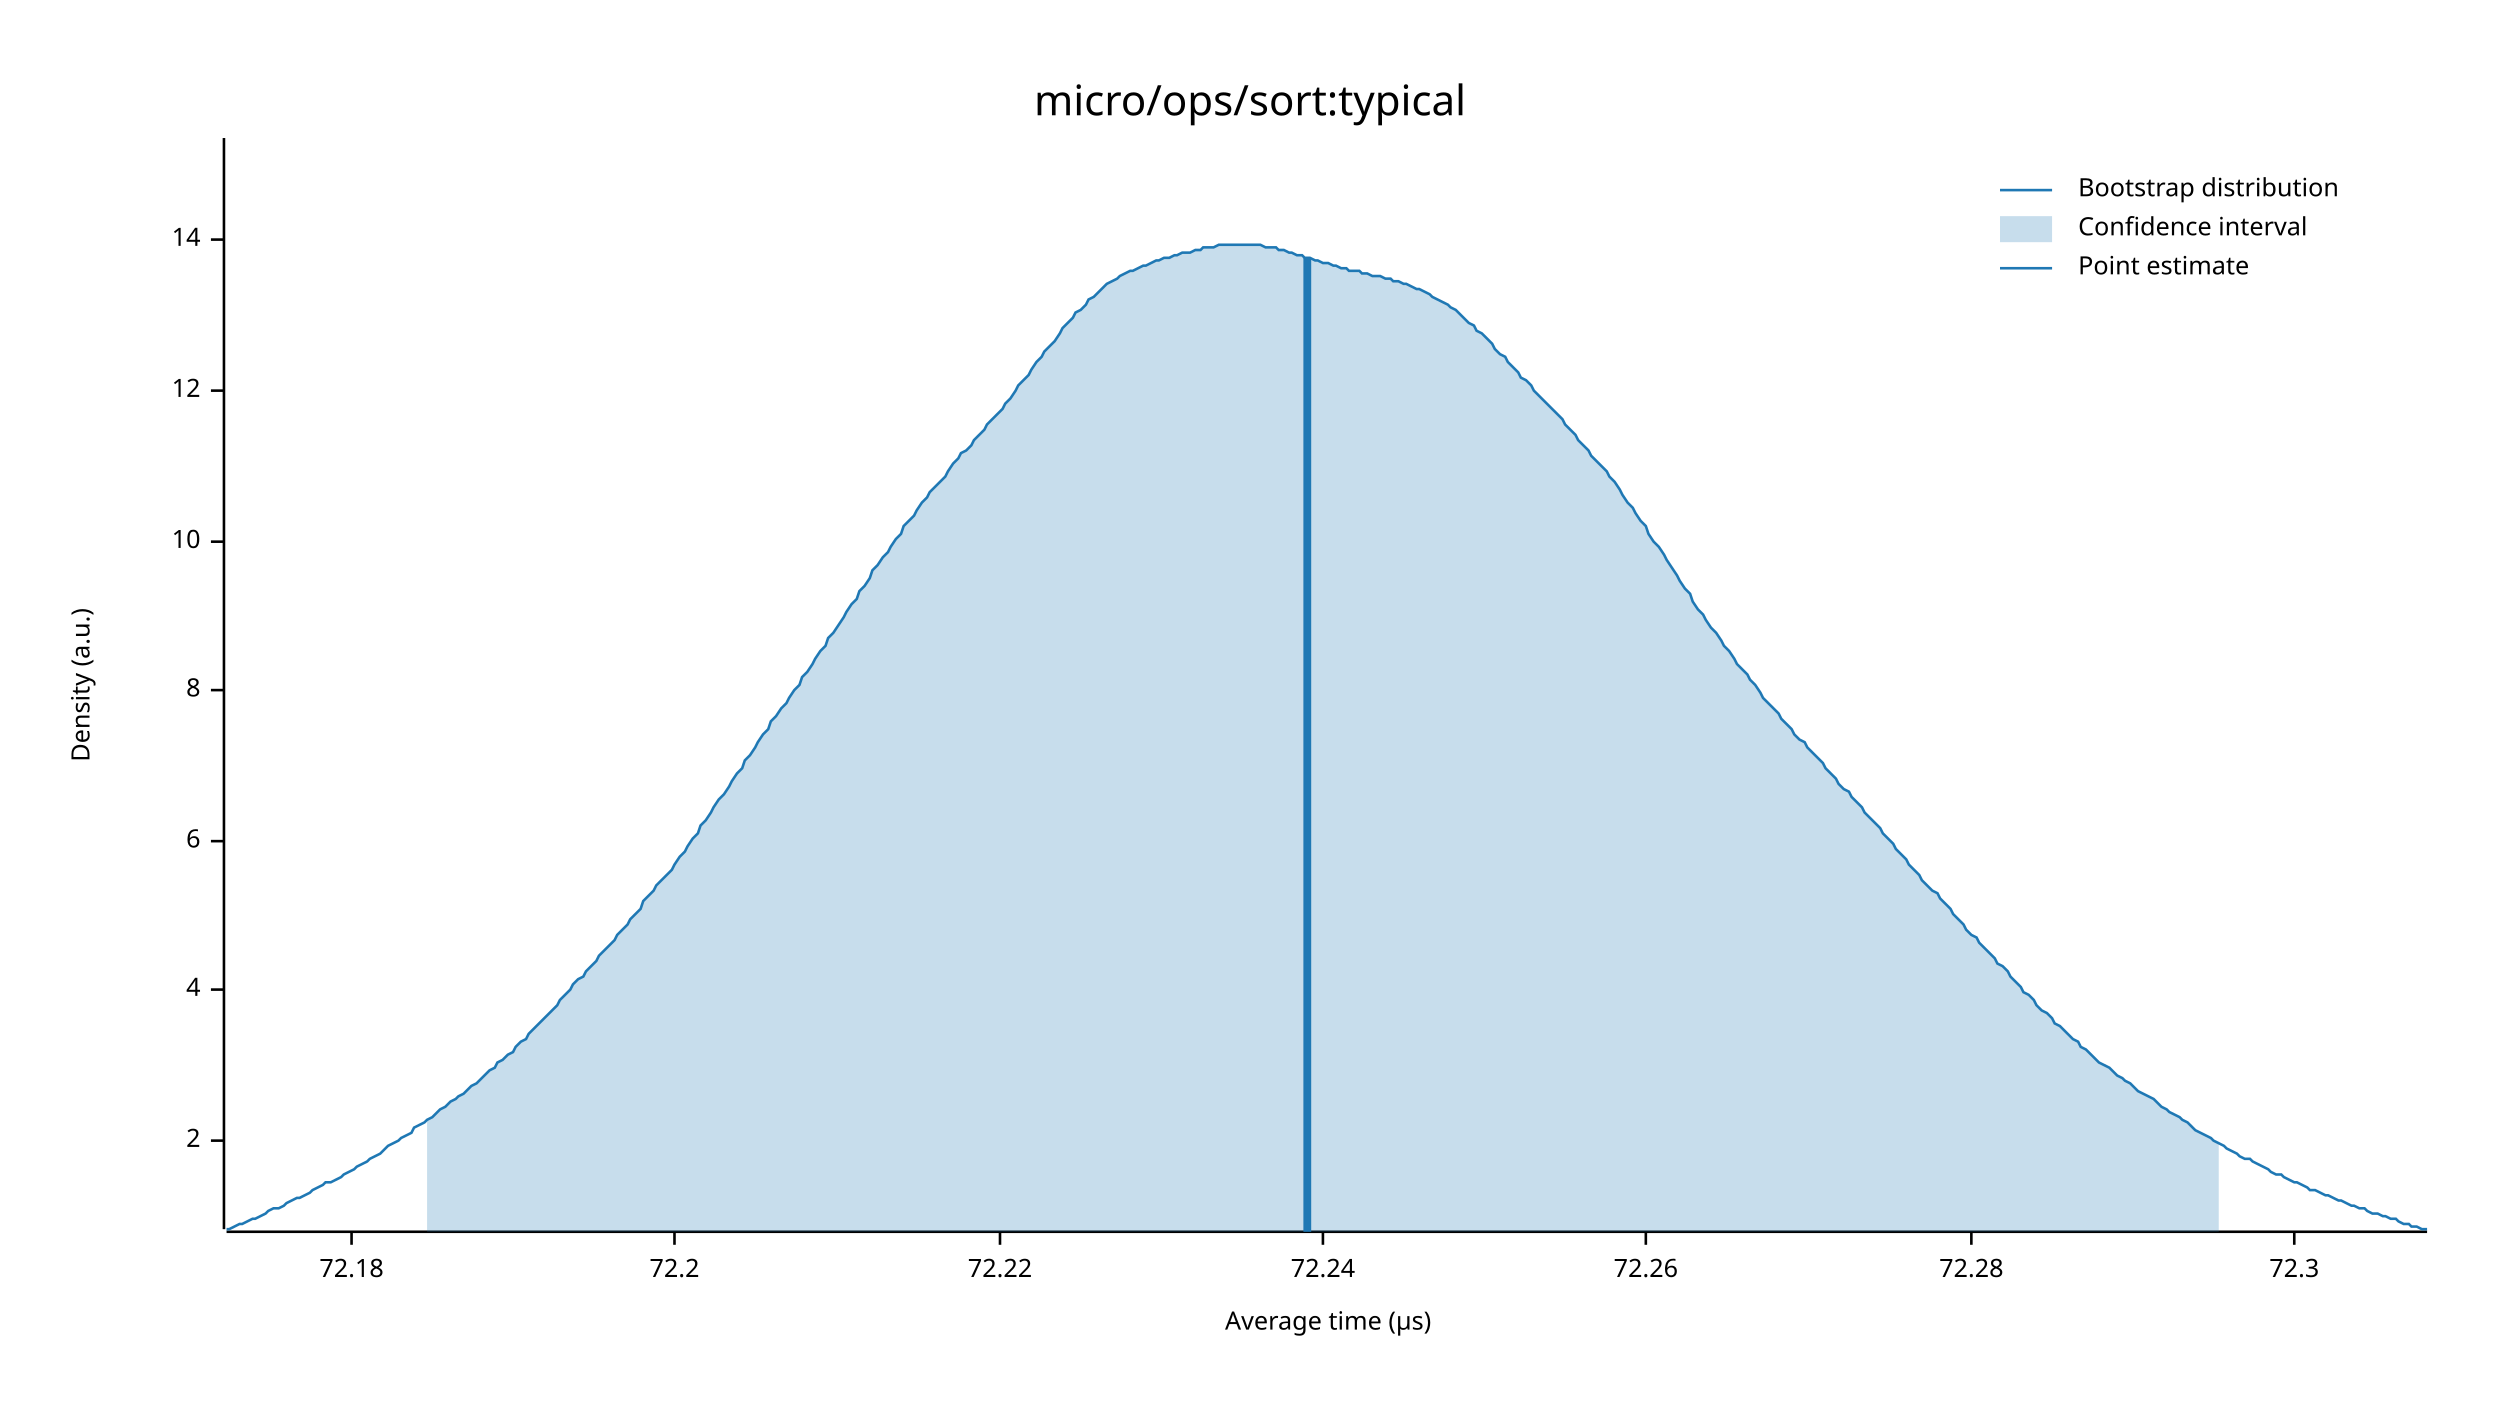
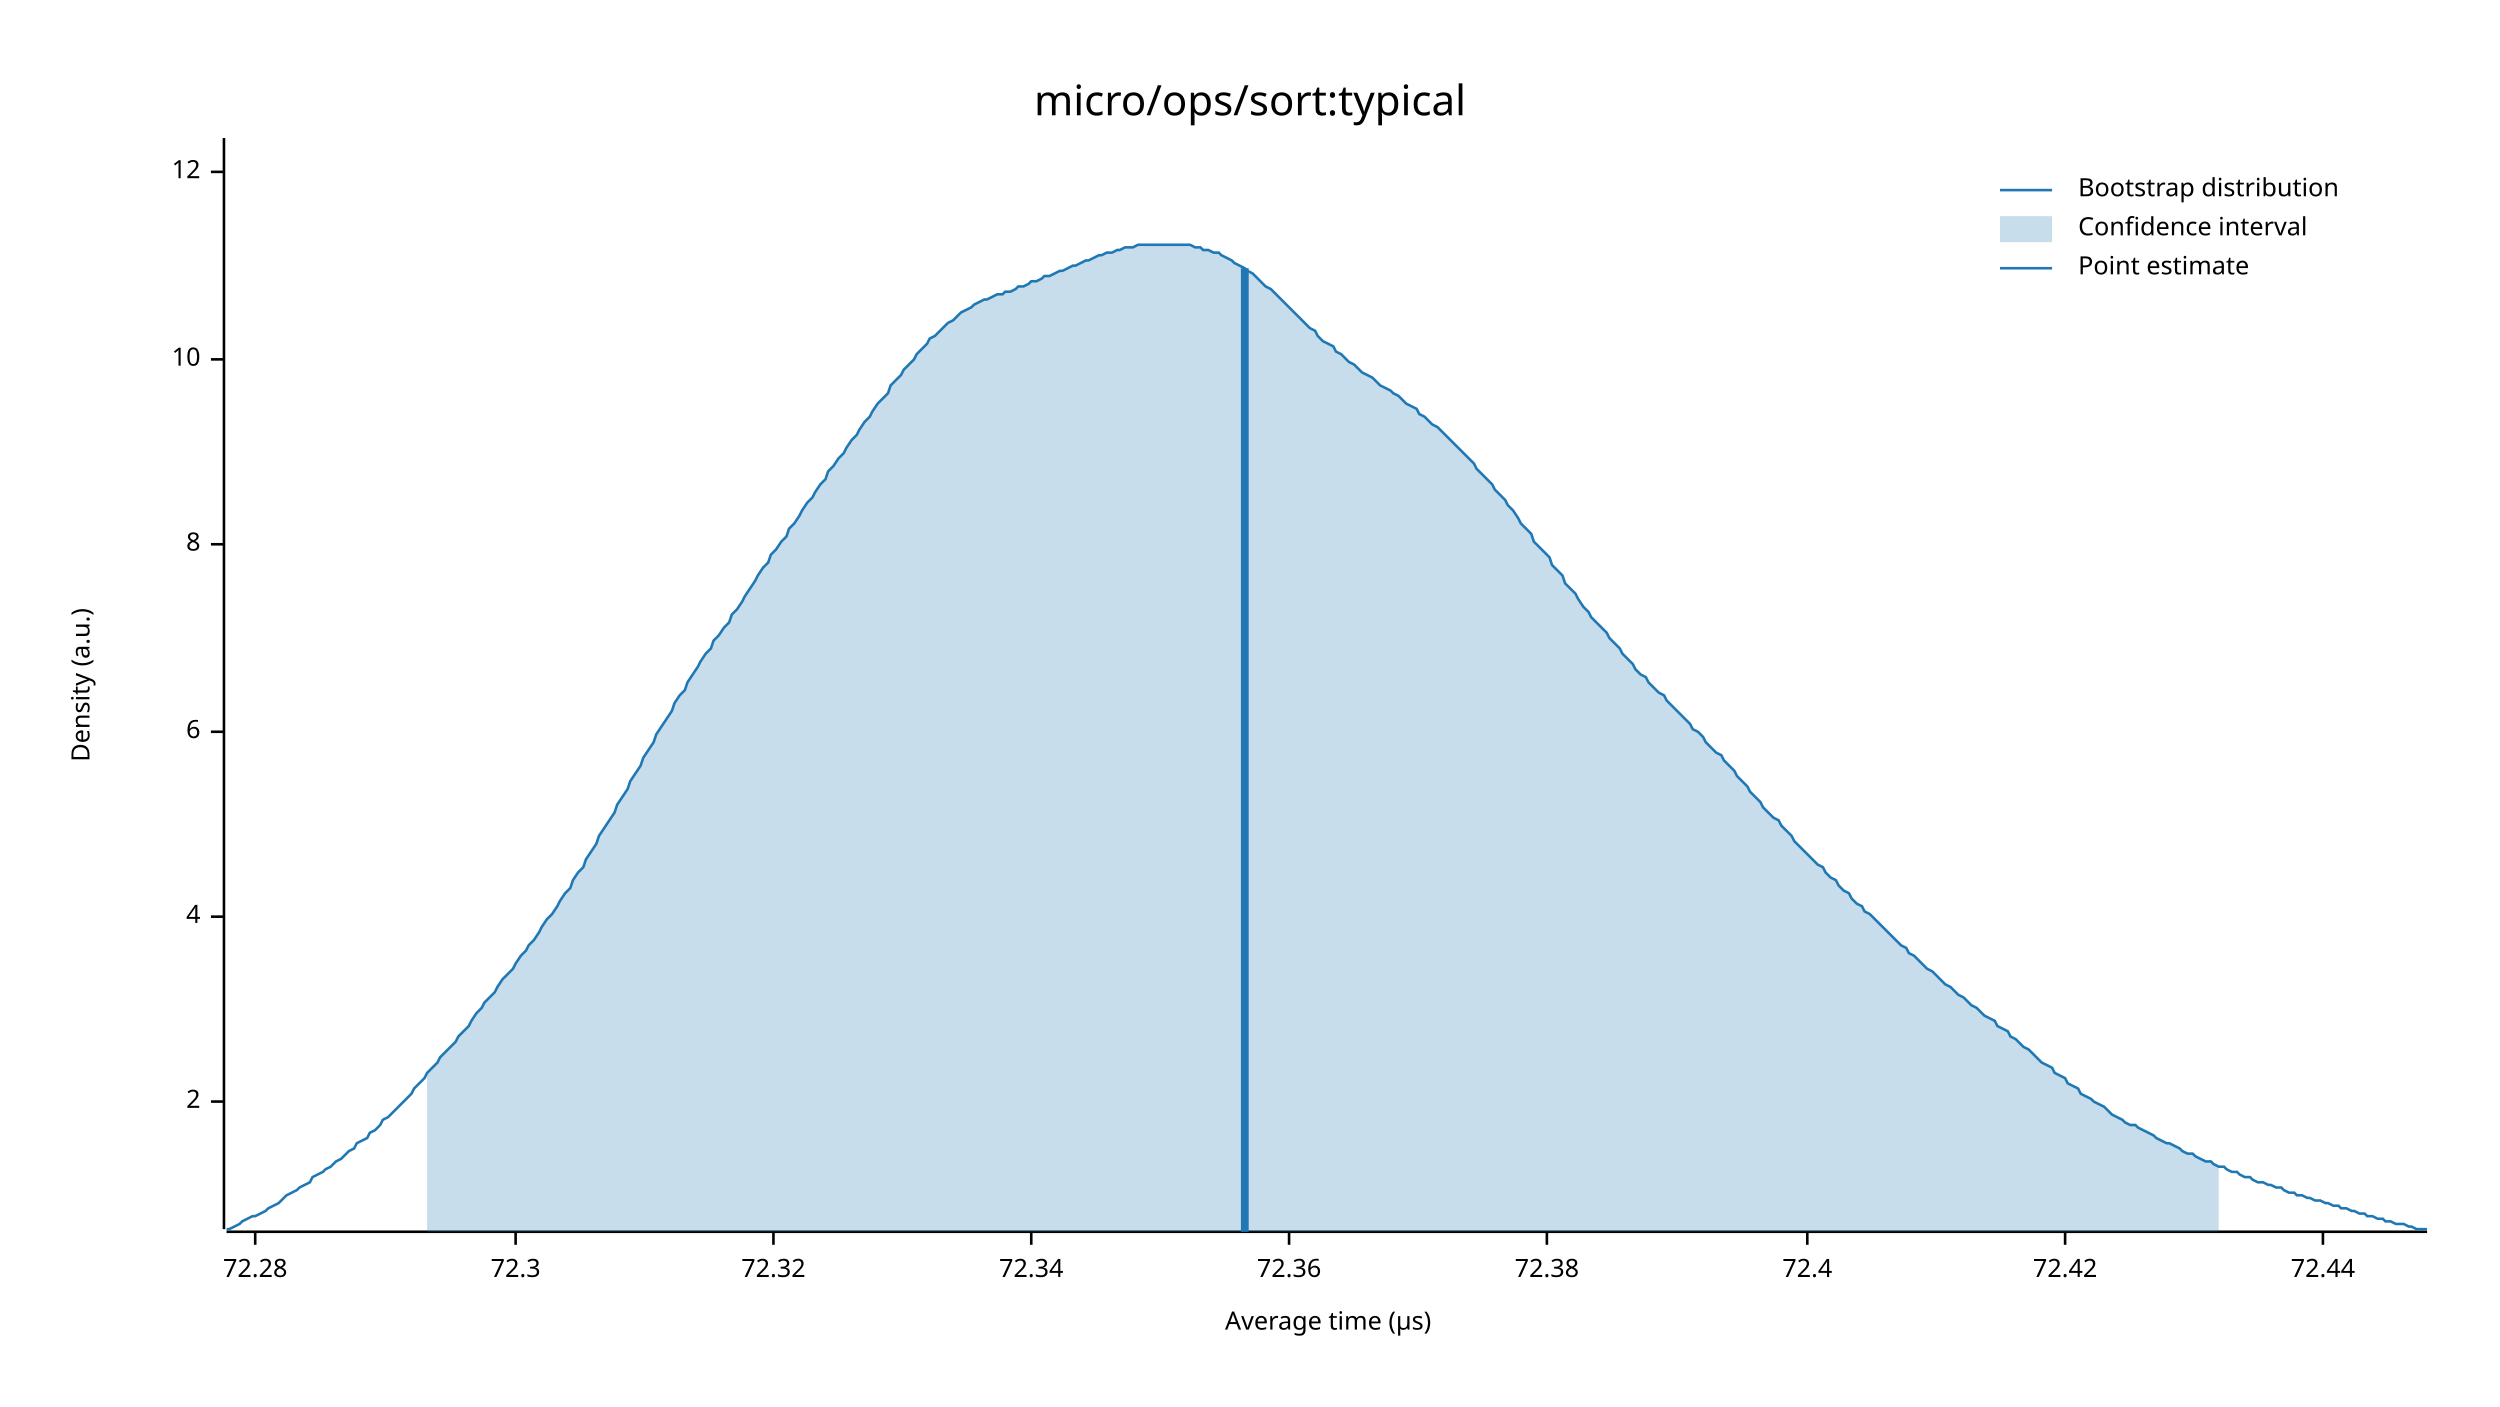
<svg xmlns="http://www.w3.org/2000/svg" width="960" height="540" viewBox="0 0 960 540">
  <text x="480" y="32" dy="0.76em" text-anchor="middle" font-family="sans-serif" font-size="16.129" opacity="1" fill="#000000">
micro/ops/sort:typical
</text>
  <text x="27" y="263" dy="0.76em" text-anchor="middle" font-family="sans-serif" font-size="9.677" opacity="1" fill="#000000" transform="rotate(270, 27, 263)">
Density (a.u.)
</text>
  <text x="510" y="513" dy="-0.5ex" text-anchor="middle" font-family="sans-serif" font-size="9.677" opacity="1" fill="#000000">
Average time (µs)
</text>
  <polyline fill="none" opacity="1" stroke="#000000" stroke-width="1" points="86,53 86,472 " />
-   <text x="77" y="438" dy="0.5ex" text-anchor="end" font-family="sans-serif" font-size="9.677" opacity="1" fill="#000000">
+   <text x="77" y="423" dy="0.5ex" text-anchor="end" font-family="sans-serif" font-size="9.677" opacity="1" fill="#000000">
2
</text>
-   <polyline fill="none" opacity="1" stroke="#000000" stroke-width="1" points="81,438 86,438 " />
-   <text x="77" y="380" dy="0.5ex" text-anchor="end" font-family="sans-serif" font-size="9.677" opacity="1" fill="#000000">
+   <polyline fill="none" opacity="1" stroke="#000000" stroke-width="1" points="81,423 86,423 " />
+   <text x="77" y="352" dy="0.5ex" text-anchor="end" font-family="sans-serif" font-size="9.677" opacity="1" fill="#000000">
4
</text>
-   <polyline fill="none" opacity="1" stroke="#000000" stroke-width="1" points="81,380 86,380 " />
-   <text x="77" y="323" dy="0.5ex" text-anchor="end" font-family="sans-serif" font-size="9.677" opacity="1" fill="#000000">
+   <polyline fill="none" opacity="1" stroke="#000000" stroke-width="1" points="81,352 86,352 " />
+   <text x="77" y="281" dy="0.5ex" text-anchor="end" font-family="sans-serif" font-size="9.677" opacity="1" fill="#000000">
6
</text>
-   <polyline fill="none" opacity="1" stroke="#000000" stroke-width="1" points="81,323 86,323 " />
-   <text x="77" y="265" dy="0.5ex" text-anchor="end" font-family="sans-serif" font-size="9.677" opacity="1" fill="#000000">
+   <polyline fill="none" opacity="1" stroke="#000000" stroke-width="1" points="81,281 86,281 " />
+   <text x="77" y="209" dy="0.5ex" text-anchor="end" font-family="sans-serif" font-size="9.677" opacity="1" fill="#000000">
8
</text>
-   <polyline fill="none" opacity="1" stroke="#000000" stroke-width="1" points="81,265 86,265 " />
-   <text x="77" y="208" dy="0.5ex" text-anchor="end" font-family="sans-serif" font-size="9.677" opacity="1" fill="#000000">
+   <polyline fill="none" opacity="1" stroke="#000000" stroke-width="1" points="81,209 86,209 " />
+   <text x="77" y="138" dy="0.5ex" text-anchor="end" font-family="sans-serif" font-size="9.677" opacity="1" fill="#000000">
10
</text>
-   <polyline fill="none" opacity="1" stroke="#000000" stroke-width="1" points="81,208 86,208 " />
-   <text x="77" y="150" dy="0.5ex" text-anchor="end" font-family="sans-serif" font-size="9.677" opacity="1" fill="#000000">
+   <polyline fill="none" opacity="1" stroke="#000000" stroke-width="1" points="81,138 86,138 " />
+   <text x="77" y="66" dy="0.5ex" text-anchor="end" font-family="sans-serif" font-size="9.677" opacity="1" fill="#000000">
12
</text>
-   <polyline fill="none" opacity="1" stroke="#000000" stroke-width="1" points="81,150 86,150 " />
-   <text x="77" y="92" dy="0.5ex" text-anchor="end" font-family="sans-serif" font-size="9.677" opacity="1" fill="#000000">
- 14
- </text>
-   <polyline fill="none" opacity="1" stroke="#000000" stroke-width="1" points="81,92 86,92 " />
+   <polyline fill="none" opacity="1" stroke="#000000" stroke-width="1" points="81,66 86,66 " />
  <polyline fill="none" opacity="1" stroke="#000000" stroke-width="1" points="87,473 932,473 " />
-   <text x="135" y="483" dy="0.76em" text-anchor="middle" font-family="sans-serif" font-size="9.677" opacity="1" fill="#000000">
- 72.18
- </text>
-   <polyline fill="none" opacity="1" stroke="#000000" stroke-width="1" points="135,473 135,478 " />
-   <text x="259" y="483" dy="0.76em" text-anchor="middle" font-family="sans-serif" font-size="9.677" opacity="1" fill="#000000">
- 72.2
- </text>
-   <polyline fill="none" opacity="1" stroke="#000000" stroke-width="1" points="259,473 259,478 " />
-   <text x="384" y="483" dy="0.76em" text-anchor="middle" font-family="sans-serif" font-size="9.677" opacity="1" fill="#000000">
- 72.22
- </text>
-   <polyline fill="none" opacity="1" stroke="#000000" stroke-width="1" points="384,473 384,478 " />
-   <text x="508" y="483" dy="0.76em" text-anchor="middle" font-family="sans-serif" font-size="9.677" opacity="1" fill="#000000">
- 72.24
- </text>
-   <polyline fill="none" opacity="1" stroke="#000000" stroke-width="1" points="508,473 508,478 " />
-   <text x="632" y="483" dy="0.76em" text-anchor="middle" font-family="sans-serif" font-size="9.677" opacity="1" fill="#000000">
- 72.26
- </text>
-   <polyline fill="none" opacity="1" stroke="#000000" stroke-width="1" points="632,473 632,478 " />
-   <text x="757" y="483" dy="0.76em" text-anchor="middle" font-family="sans-serif" font-size="9.677" opacity="1" fill="#000000">
+   <text x="98" y="483" dy="0.76em" text-anchor="middle" font-family="sans-serif" font-size="9.677" opacity="1" fill="#000000">
72.28
</text>
-   <polyline fill="none" opacity="1" stroke="#000000" stroke-width="1" points="757,473 757,478 " />
-   <text x="881" y="483" dy="0.76em" text-anchor="middle" font-family="sans-serif" font-size="9.677" opacity="1" fill="#000000">
+   <polyline fill="none" opacity="1" stroke="#000000" stroke-width="1" points="98,473 98,478 " />
+   <text x="198" y="483" dy="0.76em" text-anchor="middle" font-family="sans-serif" font-size="9.677" opacity="1" fill="#000000">
72.3
</text>
-   <polyline fill="none" opacity="1" stroke="#000000" stroke-width="1" points="881,473 881,478 " />
-   <polyline fill="none" opacity="1" stroke="#1F78B4" stroke-width="1" points="87,472 88,472 90,471 92,470 93,470 95,469 97,468 98,468 100,467 102,466 103,465 105,464 107,464 109,463 110,462 112,461 114,460 115,460 117,459 119,458 120,457 122,456 124,455 125,454 127,454 129,453 131,452 132,451 134,450 136,449 137,448 139,447 141,446 142,445 144,444 146,443 147,442 149,440 151,439 153,438 154,437 156,436 158,435 159,433 161,432 163,431 164,430 166,429 168,427 169,426 171,425 173,423 175,422 176,421 178,420 180,418 181,417 183,416 185,414 186,413 188,411 190,410 191,408 193,407 195,405 197,404 198,402 200,400 202,399 203,397 205,395 207,393 208,392 210,390 212,388 214,386 215,384 217,382 219,380 220,378 222,376 224,375 225,373 227,371 229,369 230,367 232,365 234,363 236,361 237,359 239,357 241,355 242,353 244,351 246,349 247,346 249,344 251,342 252,340 254,338 256,336 258,334 259,332 261,329 263,327 264,325 266,322 268,320 269,317 271,315 273,312 274,310 276,307 278,305 280,302 281,300 283,297 285,295 286,292 288,290 290,287 291,285 293,282 295,280 296,277 298,275 300,272 302,270 303,268 305,265 307,263 308,260 310,258 312,255 313,253 315,250 317,248 318,245 320,243 322,240 324,237 325,235 327,232 329,230 330,227 332,225 334,222 335,219 337,217 339,214 341,212 342,210 344,207 346,205 347,202 349,200 351,198 352,196 354,193 356,191 357,189 359,187 361,185 363,183 364,181 366,178 368,176 369,174 371,173 373,171 374,169 376,167 378,165 379,163 381,161 383,159 385,157 386,155 388,153 390,150 391,148 393,146 395,144 396,142 398,139 400,137 401,135 403,133 405,131 407,128 408,126 410,124 412,122 413,120 415,119 417,117 418,115 420,114 422,112 423,111 425,109 427,108 429,107 430,106 432,105 434,104 435,104 437,103 439,102 440,102 442,101 444,100 445,100 447,99 449,99 451,98 452,98 454,97 456,97 457,97 459,96 461,96 462,95 464,95 466,95 468,94 469,94 471,94 473,94 474,94 476,94 478,94 479,94 481,94 483,94 484,94 486,95 488,95 490,95 491,96 493,96 495,97 496,97 498,98 500,98 501,99 503,99 505,100 506,100 508,101 510,101 512,102 513,102 515,103 517,103 518,104 520,104 522,104 523,105 525,105 527,106 528,106 530,106 532,107 534,107 535,108 537,108 539,109 540,109 542,110 544,111 545,111 547,112 549,113 550,114 552,115 554,116 556,117 557,118 559,119 561,121 562,122 564,124 566,125 567,127 569,128 571,130 573,132 574,134 576,136 578,137 579,139 581,141 583,143 584,145 586,146 588,148 589,150 591,152 593,154 595,156 596,157 598,159 600,161 601,163 603,165 605,167 606,169 608,171 610,173 611,175 613,177 615,179 617,181 618,183 620,185 622,188 623,190 625,193 627,195 628,197 630,200 632,202 633,205 635,208 637,210 639,213 640,215 642,218 644,221 645,223 647,226 649,228 650,231 652,234 654,236 655,238 657,241 659,243 661,246 662,248 664,250 666,253 667,255 669,257 671,259 672,261 674,263 676,266 677,268 679,270 681,272 683,274 684,276 686,278 688,280 689,282 691,284 693,285 694,287 696,289 698,291 700,293 701,295 703,297 705,299 706,301 708,303 710,304 711,306 713,308 715,310 716,312 718,314 720,316 722,318 723,320 725,322 727,324 728,326 730,328 732,330 733,332 735,334 737,336 738,338 740,340 742,342 744,343 745,345 747,347 749,349 750,351 752,353 754,355 755,357 757,359 759,360 760,362 762,364 764,366 766,368 767,370 769,371 771,373 772,375 774,377 776,379 777,381 779,382 781,384 782,386 784,388 786,389 788,391 789,393 791,394 793,396 794,397 796,399 798,400 799,402 801,403 803,405 804,406 806,408 808,409 810,410 811,411 813,413 815,414 816,415 818,416 820,418 821,419 823,420 825,421 827,422 828,423 830,425 832,426 833,427 835,428 837,429 838,430 840,431 842,433 843,434 845,435 847,436 849,437 850,438 852,439 854,440 855,441 857,442 859,443 860,444 862,445 864,445 865,446 867,447 869,448 871,449 872,450 874,451 876,451 877,452 879,453 881,454 882,454 884,455 886,456 887,457 889,457 891,458 893,459 894,459 896,460 898,461 899,461 901,462 903,463 904,463 906,464 908,464 909,465 911,466 913,466 915,467 916,467 918,468 920,468 921,469 923,470 925,470 926,471 928,471 930,472 932,472 " />
-   <polygon opacity="0.25" fill="#1F78B4" points="164,430 166,429 168,427 169,426 171,425 173,423 175,422 176,421 178,420 180,418 181,417 183,416 185,414 186,413 188,411 190,410 191,408 193,407 195,405 197,404 198,402 200,400 202,399 203,397 205,395 207,393 208,392 210,390 212,388 214,386 215,384 217,382 219,380 220,378 222,376 224,375 225,373 227,371 229,369 230,367 232,365 234,363 236,361 237,359 239,357 241,355 242,353 244,351 246,349 247,346 249,344 251,342 252,340 254,338 256,336 258,334 259,332 261,329 263,327 264,325 266,322 268,320 269,317 271,315 273,312 274,310 276,307 278,305 280,302 281,300 283,297 285,295 286,292 288,290 290,287 291,285 293,282 295,280 296,277 298,275 300,272 302,270 303,268 305,265 307,263 308,260 310,258 312,255 313,253 315,250 317,248 318,245 320,243 322,240 324,237 325,235 327,232 329,230 330,227 332,225 334,222 335,219 337,217 339,214 341,212 342,210 344,207 346,205 347,202 349,200 351,198 352,196 354,193 356,191 357,189 359,187 361,185 363,183 364,181 366,178 368,176 369,174 371,173 373,171 374,169 376,167 378,165 379,163 381,161 383,159 385,157 386,155 388,153 390,150 391,148 393,146 395,144 396,142 398,139 400,137 401,135 403,133 405,131 407,128 408,126 410,124 412,122 413,120 415,119 417,117 418,115 420,114 422,112 423,111 425,109 427,108 429,107 430,106 432,105 434,104 435,104 437,103 439,102 440,102 442,101 444,100 445,100 447,99 449,99 451,98 452,98 454,97 456,97 457,97 459,96 461,96 462,95 464,95 466,95 468,94 469,94 471,94 473,94 474,94 476,94 478,94 479,94 481,94 483,94 484,94 486,95 488,95 490,95 491,96 493,96 495,97 496,97 498,98 500,98 501,99 503,99 505,100 506,100 508,101 510,101 512,102 513,102 515,103 517,103 518,104 520,104 522,104 523,105 525,105 527,106 528,106 530,106 532,107 534,107 535,108 537,108 539,109 540,109 542,110 544,111 545,111 547,112 549,113 550,114 552,115 554,116 556,117 557,118 559,119 561,121 562,122 564,124 566,125 567,127 569,128 571,130 573,132 574,134 576,136 578,137 579,139 581,141 583,143 584,145 586,146 588,148 589,150 591,152 593,154 595,156 596,157 598,159 600,161 601,163 603,165 605,167 606,169 608,171 610,173 611,175 613,177 615,179 617,181 618,183 620,185 622,188 623,190 625,193 627,195 628,197 630,200 632,202 633,205 635,208 637,210 639,213 640,215 642,218 644,221 645,223 647,226 649,228 650,231 652,234 654,236 655,238 657,241 659,243 661,246 662,248 664,250 666,253 667,255 669,257 671,259 672,261 674,263 676,266 677,268 679,270 681,272 683,274 684,276 686,278 688,280 689,282 691,284 693,285 694,287 696,289 698,291 700,293 701,295 703,297 705,299 706,301 708,303 710,304 711,306 713,308 715,310 716,312 718,314 720,316 722,318 723,320 725,322 727,324 728,326 730,328 732,330 733,332 735,334 737,336 738,338 740,340 742,342 744,343 745,345 747,347 749,349 750,351 752,353 754,355 755,357 757,359 759,360 760,362 762,364 764,366 766,368 767,370 769,371 771,373 772,375 774,377 776,379 777,381 779,382 781,384 782,386 784,388 786,389 788,391 789,393 791,394 793,396 794,397 796,399 798,400 799,402 801,403 803,405 804,406 806,408 808,409 810,410 811,411 813,413 815,414 816,415 818,416 820,418 821,419 823,420 825,421 827,422 828,423 830,425 832,426 833,427 835,428 837,429 838,430 840,431 842,433 843,434 845,435 847,436 849,437 850,438 852,439 852,473 164,473 " />
-   <polyline fill="none" opacity="1" stroke="#1F78B4" stroke-width="3" points="502,473 502,99 " />
+   <polyline fill="none" opacity="1" stroke="#000000" stroke-width="1" points="198,473 198,478 " />
+   <text x="297" y="483" dy="0.76em" text-anchor="middle" font-family="sans-serif" font-size="9.677" opacity="1" fill="#000000">
+ 72.32
+ </text>
+   <polyline fill="none" opacity="1" stroke="#000000" stroke-width="1" points="297,473 297,478 " />
+   <text x="396" y="483" dy="0.76em" text-anchor="middle" font-family="sans-serif" font-size="9.677" opacity="1" fill="#000000">
+ 72.34
+ </text>
+   <polyline fill="none" opacity="1" stroke="#000000" stroke-width="1" points="396,473 396,478 " />
+   <text x="495" y="483" dy="0.76em" text-anchor="middle" font-family="sans-serif" font-size="9.677" opacity="1" fill="#000000">
+ 72.36
+ </text>
+   <polyline fill="none" opacity="1" stroke="#000000" stroke-width="1" points="495,473 495,478 " />
+   <text x="594" y="483" dy="0.76em" text-anchor="middle" font-family="sans-serif" font-size="9.677" opacity="1" fill="#000000">
+ 72.38
+ </text>
+   <polyline fill="none" opacity="1" stroke="#000000" stroke-width="1" points="594,473 594,478 " />
+   <text x="694" y="483" dy="0.76em" text-anchor="middle" font-family="sans-serif" font-size="9.677" opacity="1" fill="#000000">
+ 72.4
+ </text>
+   <polyline fill="none" opacity="1" stroke="#000000" stroke-width="1" points="694,473 694,478 " />
+   <text x="793" y="483" dy="0.76em" text-anchor="middle" font-family="sans-serif" font-size="9.677" opacity="1" fill="#000000">
+ 72.42
+ </text>
+   <polyline fill="none" opacity="1" stroke="#000000" stroke-width="1" points="793,473 793,478 " />
+   <text x="892" y="483" dy="0.76em" text-anchor="middle" font-family="sans-serif" font-size="9.677" opacity="1" fill="#000000">
+ 72.44
+ </text>
+   <polyline fill="none" opacity="1" stroke="#000000" stroke-width="1" points="892,473 892,478 " />
+   <polyline fill="none" opacity="1" stroke="#1F78B4" stroke-width="1" points="87,472 88,472 90,471 92,470 93,469 95,468 97,467 98,467 100,466 102,465 103,464 105,463 107,462 109,460 110,459 112,458 114,457 115,456 117,455 119,454 120,452 122,451 124,450 125,449 127,448 129,446 131,445 132,444 134,442 136,441 137,439 139,438 141,437 142,435 144,434 146,432 147,430 149,429 151,427 153,425 154,424 156,422 158,420 159,418 161,416 163,414 164,412 166,410 168,408 169,406 171,404 173,402 175,400 176,398 178,396 180,394 181,392 183,389 185,387 186,385 188,383 190,381 191,379 193,376 195,374 197,372 198,370 200,367 202,365 203,363 205,361 207,358 208,356 210,353 212,351 214,348 215,346 217,343 219,341 220,338 222,335 224,333 225,330 227,327 229,324 230,321 232,318 234,315 236,312 237,309 239,306 241,303 242,300 244,297 246,294 247,291 249,288 251,285 252,282 254,279 256,276 258,273 259,270 261,267 263,265 264,262 266,259 268,256 269,254 271,251 273,249 274,246 276,244 278,241 280,239 281,236 283,234 285,231 286,229 288,226 290,223 291,221 293,218 295,216 296,213 298,211 300,208 302,206 303,203 305,201 307,198 308,196 310,193 312,191 313,189 315,186 317,184 318,181 320,179 322,176 324,174 325,172 327,169 329,167 330,165 332,162 334,160 335,158 337,155 339,153 341,151 342,148 344,146 346,144 347,142 349,140 351,138 352,136 354,134 356,132 357,130 359,129 361,127 363,125 364,124 366,123 368,121 369,120 371,119 373,118 374,117 376,116 378,115 379,115 381,114 383,113 385,113 386,112 388,112 390,111 391,110 393,110 395,109 396,108 398,108 400,107 401,106 403,106 405,105 407,104 408,104 410,103 412,102 413,102 415,101 417,100 418,100 420,99 422,98 423,98 425,97 427,97 429,96 430,96 432,95 434,95 435,95 437,94 439,94 440,94 442,94 444,94 445,94 447,94 449,94 451,94 452,94 454,94 456,94 457,94 459,95 461,95 462,96 464,96 466,97 468,97 469,98 471,99 473,100 474,101 476,102 478,103 479,104 481,105 483,107 484,108 486,110 488,111 490,113 491,114 493,116 495,118 496,119 498,121 500,123 501,124 503,126 505,127 506,129 508,131 510,132 512,133 513,135 515,136 517,138 518,139 520,140 522,142 523,143 525,144 527,145 528,146 530,148 532,149 534,150 535,151 537,152 539,154 540,155 542,156 544,157 545,159 547,160 549,162 550,163 552,164 554,166 556,168 557,169 559,171 561,173 562,174 564,176 566,178 567,180 569,182 571,184 573,186 574,188 576,190 578,192 579,194 581,196 583,199 584,201 586,203 588,205 589,208 591,210 593,212 595,214 596,217 598,219 600,221 601,224 603,226 605,228 606,230 608,233 610,235 611,237 613,239 615,241 617,243 618,245 620,247 622,249 623,251 625,253 627,255 628,257 630,259 632,260 633,262 635,264 637,266 639,267 640,269 642,271 644,273 645,274 647,276 649,278 650,280 652,281 654,283 655,285 657,287 659,289 661,290 662,292 664,294 666,296 667,298 669,300 671,302 672,304 674,306 676,308 677,310 679,312 681,314 683,315 684,317 686,319 688,321 689,323 691,325 693,327 694,328 696,330 698,332 700,333 701,335 703,337 705,338 706,340 708,342 710,343 711,345 713,347 715,348 716,350 718,351 720,353 722,355 723,356 725,358 727,360 728,361 730,363 732,364 733,366 735,367 737,369 738,370 740,372 742,373 744,375 745,376 747,378 749,379 750,380 752,382 754,383 755,384 757,386 759,387 760,388 762,390 764,391 766,392 767,394 769,395 771,396 772,398 774,399 776,401 777,402 779,403 781,405 782,406 784,408 786,409 788,410 789,412 791,413 793,414 794,416 796,417 798,418 799,420 801,421 803,422 804,423 806,424 808,425 810,427 811,428 813,429 815,430 816,431 818,432 820,432 821,433 823,434 825,435 827,436 828,437 830,438 832,439 833,439 835,440 837,441 838,442 840,443 842,443 843,444 845,445 847,446 849,446 850,447 852,448 854,448 855,449 857,450 859,450 860,451 862,452 864,452 865,453 867,454 869,454 871,455 872,455 874,456 876,456 877,457 879,458 881,458 882,459 884,459 886,460 887,460 889,461 891,461 893,462 894,462 896,463 898,463 899,464 901,464 903,465 904,465 906,466 908,466 909,467 911,467 913,468 915,468 916,469 918,469 920,470 921,470 923,470 925,471 926,471 928,472 930,472 932,472 " />
+   <polygon opacity="0.25" fill="#1F78B4" points="164,412 166,410 168,408 169,406 171,404 173,402 175,400 176,398 178,396 180,394 181,392 183,389 185,387 186,385 188,383 190,381 191,379 193,376 195,374 197,372 198,370 200,367 202,365 203,363 205,361 207,358 208,356 210,353 212,351 214,348 215,346 217,343 219,341 220,338 222,335 224,333 225,330 227,327 229,324 230,321 232,318 234,315 236,312 237,309 239,306 241,303 242,300 244,297 246,294 247,291 249,288 251,285 252,282 254,279 256,276 258,273 259,270 261,267 263,265 264,262 266,259 268,256 269,254 271,251 273,249 274,246 276,244 278,241 280,239 281,236 283,234 285,231 286,229 288,226 290,223 291,221 293,218 295,216 296,213 298,211 300,208 302,206 303,203 305,201 307,198 308,196 310,193 312,191 313,189 315,186 317,184 318,181 320,179 322,176 324,174 325,172 327,169 329,167 330,165 332,162 334,160 335,158 337,155 339,153 341,151 342,148 344,146 346,144 347,142 349,140 351,138 352,136 354,134 356,132 357,130 359,129 361,127 363,125 364,124 366,123 368,121 369,120 371,119 373,118 374,117 376,116 378,115 379,115 381,114 383,113 385,113 386,112 388,112 390,111 391,110 393,110 395,109 396,108 398,108 400,107 401,106 403,106 405,105 407,104 408,104 410,103 412,102 413,102 415,101 417,100 418,100 420,99 422,98 423,98 425,97 427,97 429,96 430,96 432,95 434,95 435,95 437,94 439,94 440,94 442,94 444,94 445,94 447,94 449,94 451,94 452,94 454,94 456,94 457,94 459,95 461,95 462,96 464,96 466,97 468,97 469,98 471,99 473,100 474,101 476,102 478,103 479,104 481,105 483,107 484,108 486,110 488,111 490,113 491,114 493,116 495,118 496,119 498,121 500,123 501,124 503,126 505,127 506,129 508,131 510,132 512,133 513,135 515,136 517,138 518,139 520,140 522,142 523,143 525,144 527,145 528,146 530,148 532,149 534,150 535,151 537,152 539,154 540,155 542,156 544,157 545,159 547,160 549,162 550,163 552,164 554,166 556,168 557,169 559,171 561,173 562,174 564,176 566,178 567,180 569,182 571,184 573,186 574,188 576,190 578,192 579,194 581,196 583,199 584,201 586,203 588,205 589,208 591,210 593,212 595,214 596,217 598,219 600,221 601,224 603,226 605,228 606,230 608,233 610,235 611,237 613,239 615,241 617,243 618,245 620,247 622,249 623,251 625,253 627,255 628,257 630,259 632,260 633,262 635,264 637,266 639,267 640,269 642,271 644,273 645,274 647,276 649,278 650,280 652,281 654,283 655,285 657,287 659,289 661,290 662,292 664,294 666,296 667,298 669,300 671,302 672,304 674,306 676,308 677,310 679,312 681,314 683,315 684,317 686,319 688,321 689,323 691,325 693,327 694,328 696,330 698,332 700,333 701,335 703,337 705,338 706,340 708,342 710,343 711,345 713,347 715,348 716,350 718,351 720,353 722,355 723,356 725,358 727,360 728,361 730,363 732,364 733,366 735,367 737,369 738,370 740,372 742,373 744,375 745,376 747,378 749,379 750,380 752,382 754,383 755,384 757,386 759,387 760,388 762,390 764,391 766,392 767,394 769,395 771,396 772,398 774,399 776,401 777,402 779,403 781,405 782,406 784,408 786,409 788,410 789,412 791,413 793,414 794,416 796,417 798,418 799,420 801,421 803,422 804,423 806,424 808,425 810,427 811,428 813,429 815,430 816,431 818,432 820,432 821,433 823,434 825,435 827,436 828,437 830,438 832,439 833,439 835,440 837,441 838,442 840,443 842,443 843,444 845,445 847,446 849,446 850,447 852,448 852,473 164,473 " />
+   <polyline fill="none" opacity="1" stroke="#1F78B4" stroke-width="3" points="478,473 478,103 " />
  <text x="798" y="68" dy="0.76em" text-anchor="start" font-family="sans-serif" font-size="9.677" opacity="1" fill="#000000">
Bootstrap distribution
</text>
  <text x="798" y="83" dy="0.76em" text-anchor="start" font-family="sans-serif" font-size="9.677" opacity="1" fill="#000000">
Confidence interval
</text>
  <text x="798" y="98" dy="0.76em" text-anchor="start" font-family="sans-serif" font-size="9.677" opacity="1" fill="#000000">
Point estimate
</text>
  <polyline fill="none" opacity="1" stroke="#1F78B4" stroke-width="1" points="768,73 788,73 " />
  <rect x="768" y="83" width="20" height="10" opacity="0.25" fill="#1F78B4" stroke="none" />
  <polyline fill="none" opacity="1" stroke="#1F78B4" stroke-width="1" points="768,103 788,103 " />
</svg>
